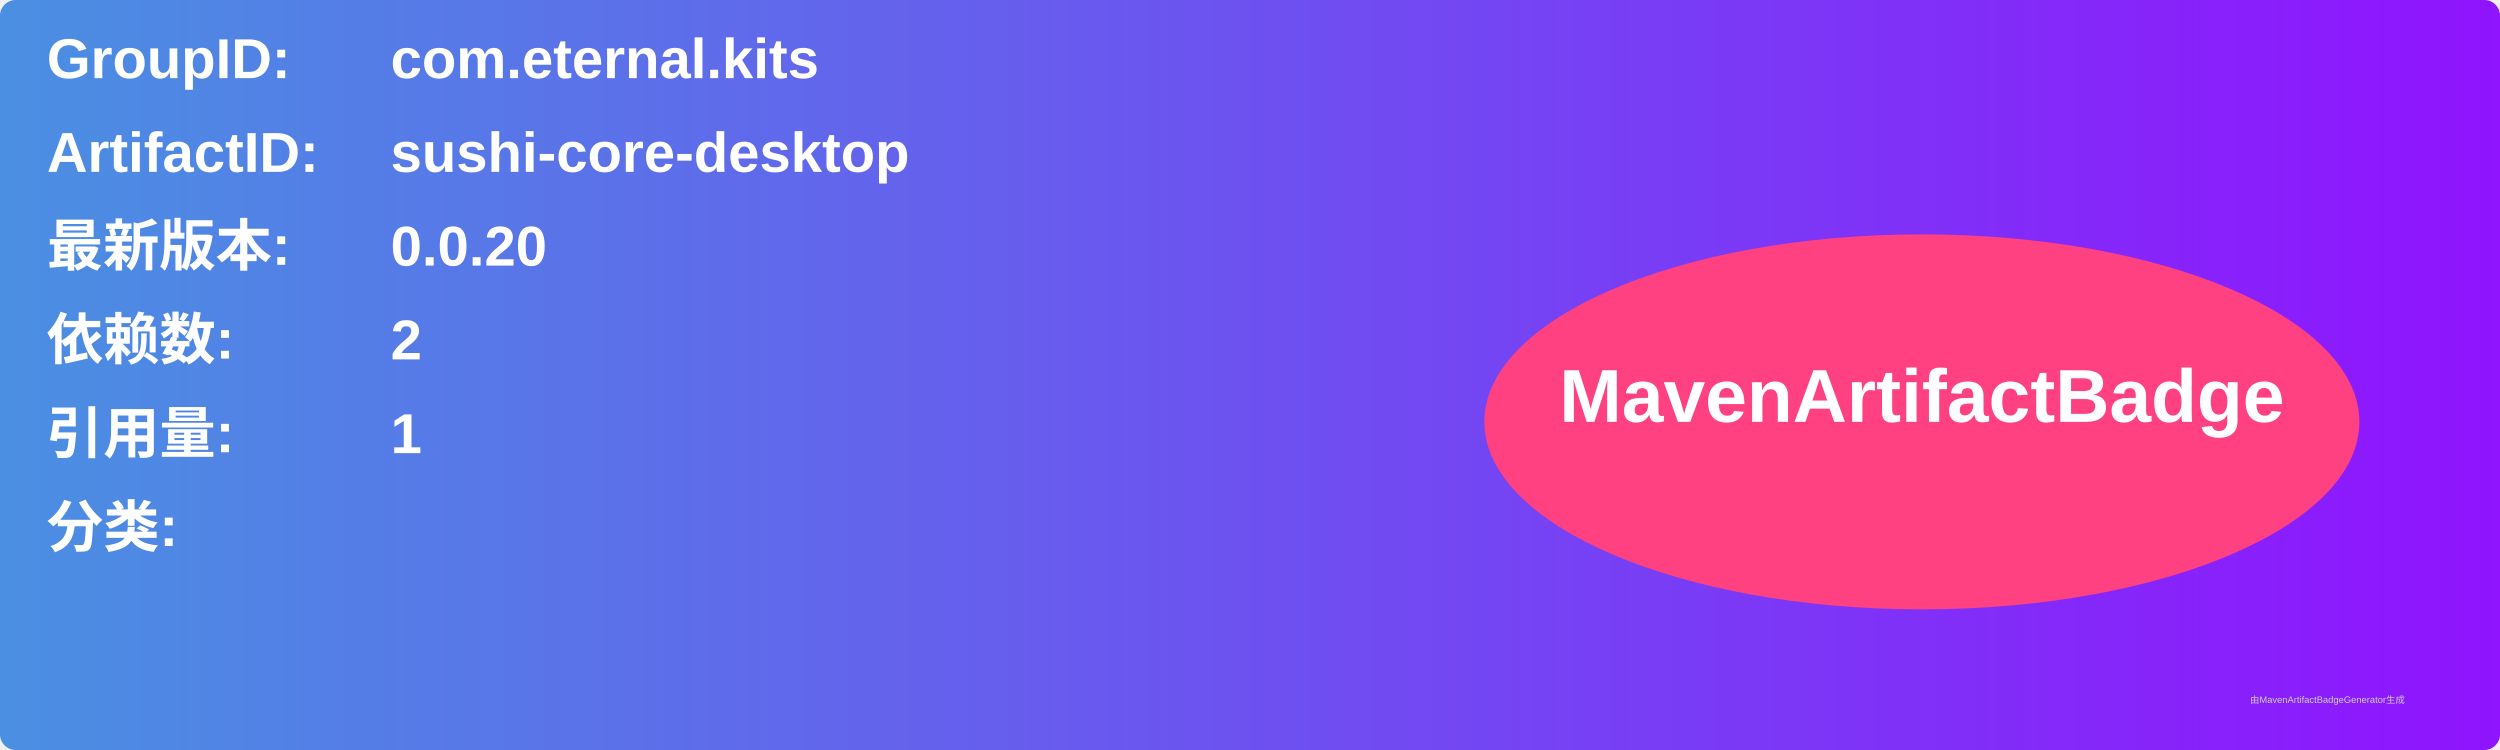
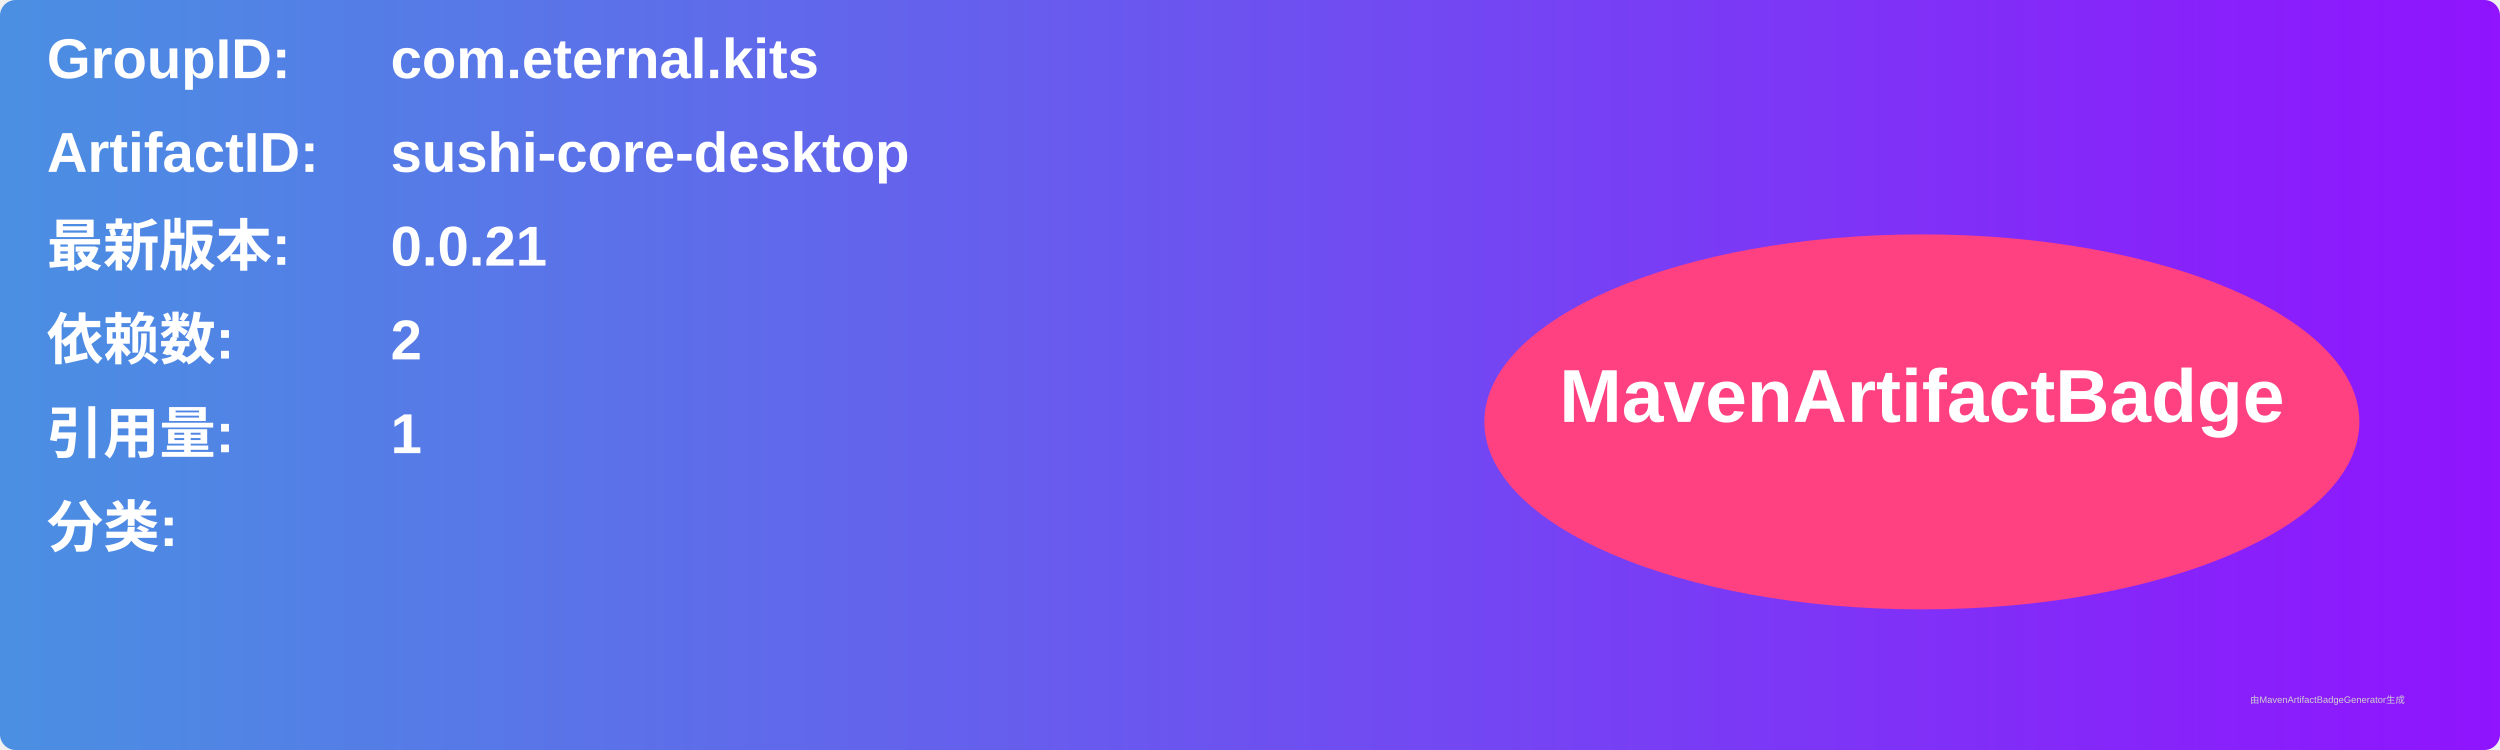
<svg xmlns="http://www.w3.org/2000/svg" width="800" height="240" viewBox="0 0 800 240">
  <linearGradient id="grad" x1="0%" y1="0%" x2="100%" y2="0%">
    <stop offset="0%" stop-color="#4a90e2" />
    <stop offset="100%" stop-color="#9013fe" />
  </linearGradient>
  <rect width="100%" height="100%" rx="5" ry="5" fill="url(#grad)" />
  <g transform="translate(15, 15)">
    <text x="0" y="10" font-family="Arial" font-size="18" fill="white" font-weight="bold" width="260">GroupID:</text>
    <text x="110" y="10" font-family="Arial" font-size="18" fill="white" font-weight="bold" width="460">com.eternal.kits</text>
    <text x="0" y="40" font-family="Arial" font-size="18" fill="white" font-weight="bold" width="260">ArtifactID:</text>
    <text x="110" y="40" font-family="Arial" font-size="18" fill="white" font-weight="bold" width="460">sushi-core-desktop</text>
    <text x="0" y="70" font-family="Arial" font-size="18" fill="white" font-weight="bold">最新版本:</text>
    <text x="110" y="70" font-family="Arial" font-size="18" fill="white" font-weight="bold">
-       <tspan font-weight="bold">0.0.20</tspan>
+       <tspan font-weight="bold">0.0.21</tspan>
    </text>
    <text x="0" y="100" font-family="Arial" font-size="18" fill="white" font-weight="bold">依赖数: </text>
    <text x="110" y="100" font-family="Arial" font-size="18" fill="white">
      <tspan font-weight="bold">2</tspan>
    </text>
    <text x="0" y="130" font-family="Arial" font-size="18" fill="white" font-weight="bold">引用量: </text>
    <text x="110" y="130" font-family="Arial" font-size="18" fill="white">
      <tspan font-weight="bold">1</tspan>
    </text>
    <text x="0" y="160" font-family="Arial" font-size="18" fill="white" font-weight="bold">分类:</text>
    <text x="10" y="190" font-family="Arial" font-size="10" fill="white">
      <tspan font-weight="bold" />
    </text>
    <ellipse cx="600" cy="120" rx="140" ry="60" fill="#ff4081" />
    <text x="600" y="120" text-anchor="middle" font-family="Arial" font-size="24" fill="white" font-weight="bold">MavenArtifactBadge</text>
  </g>
  <text x="720" y="225" font-family="Arial" font-size="3" fill="#d0d0d0">由MavenArtifactBadgeGenerator生成</text>
</svg>
